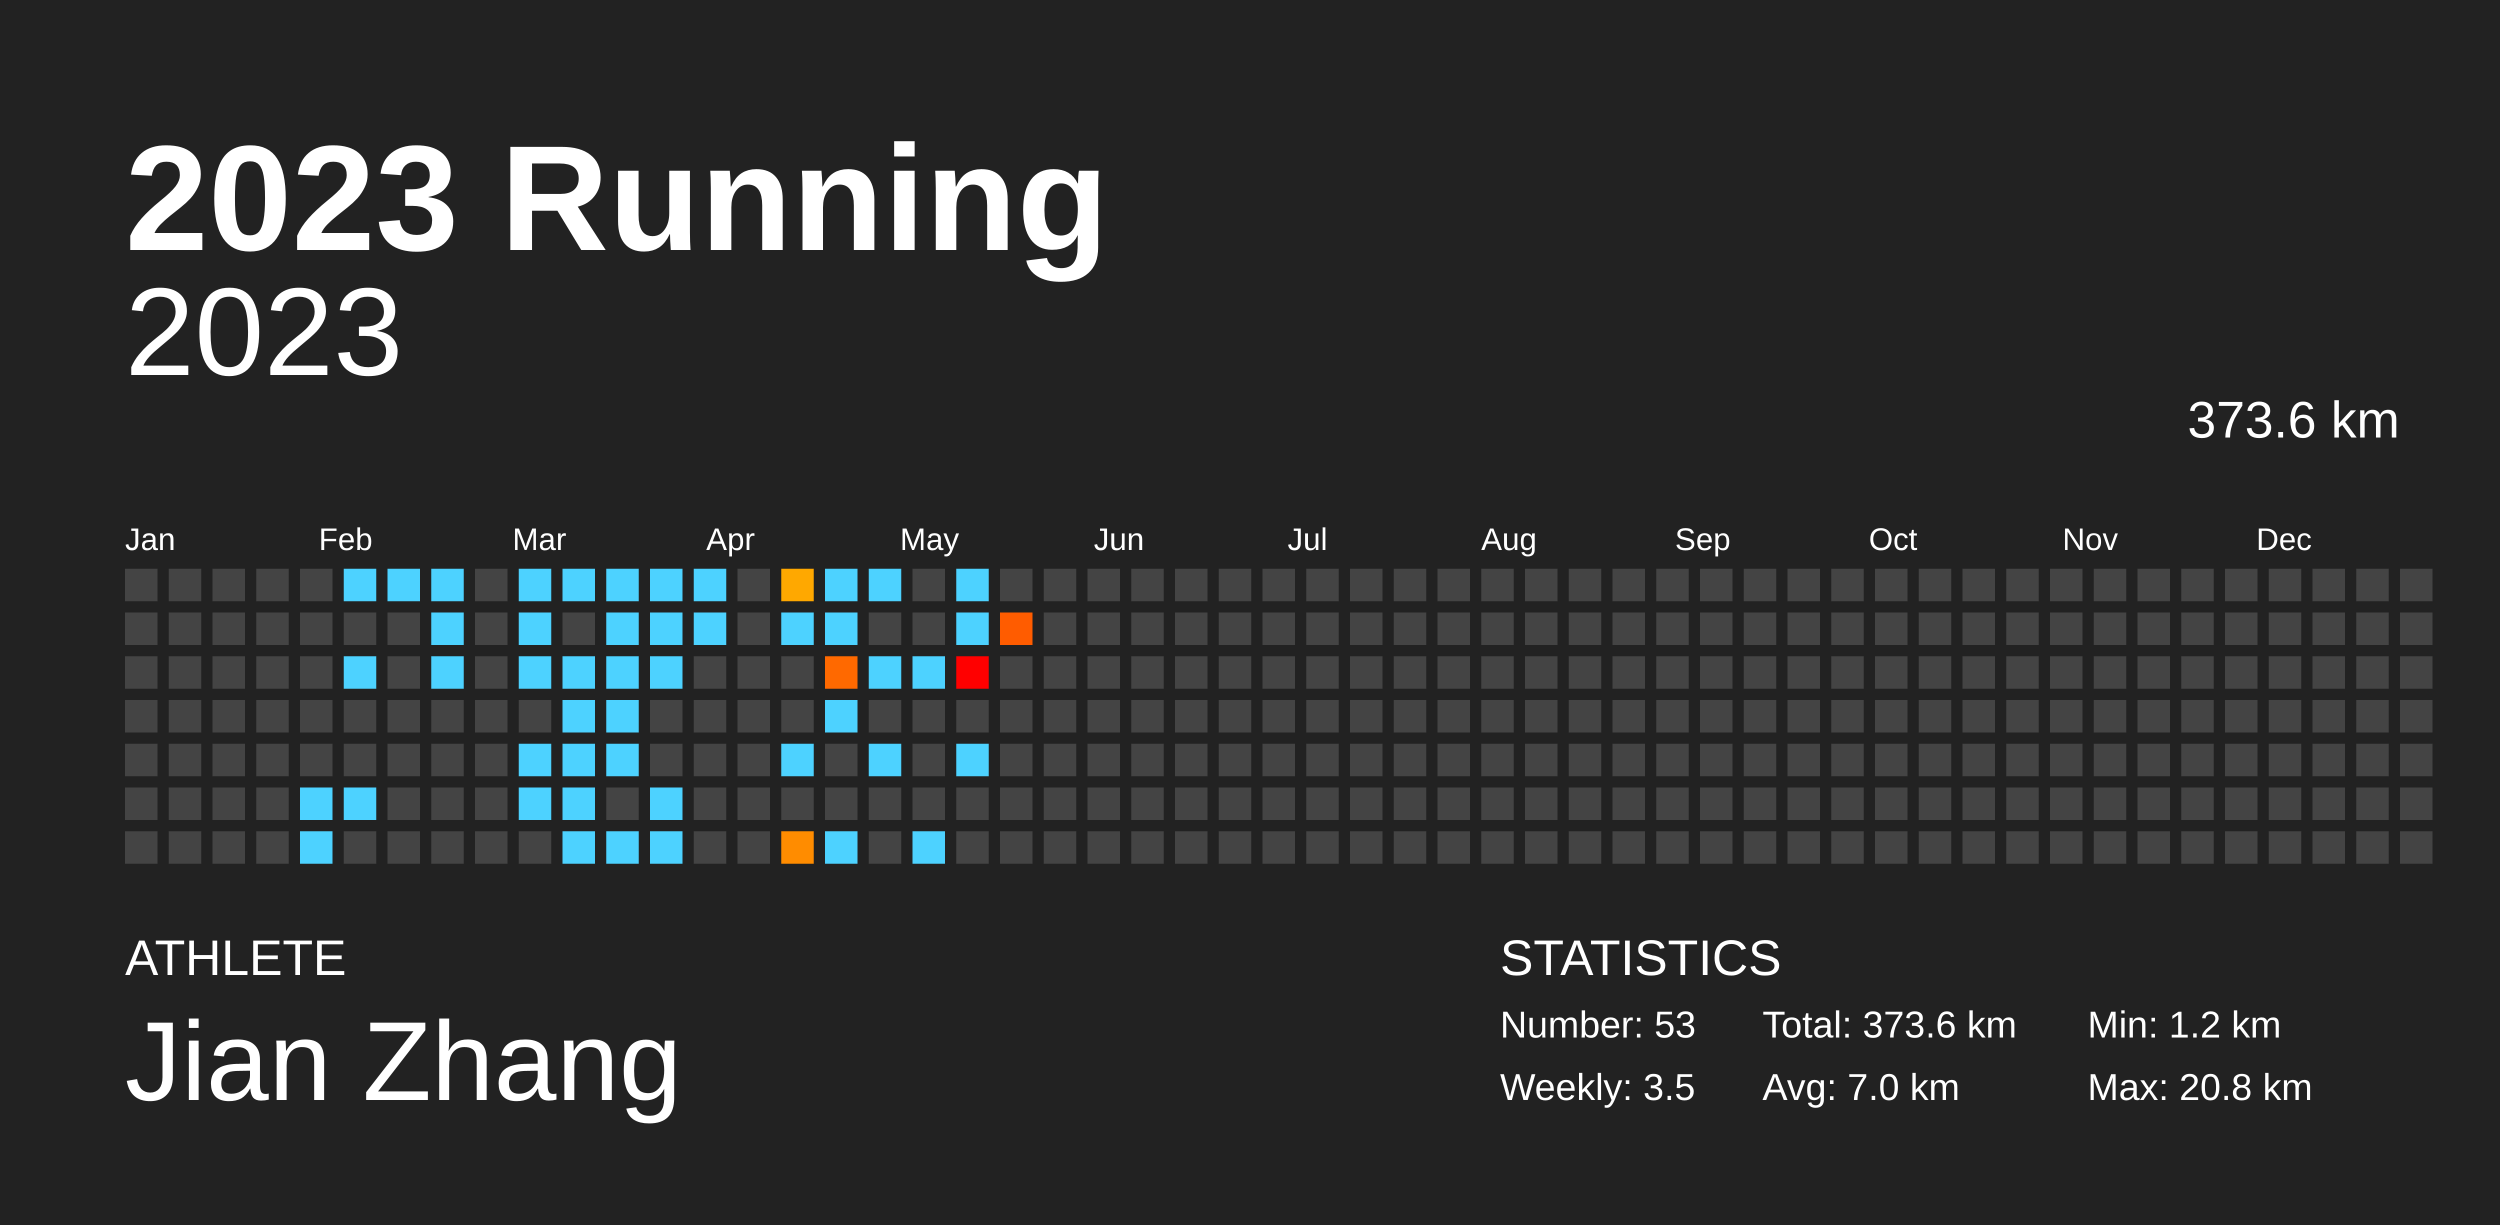
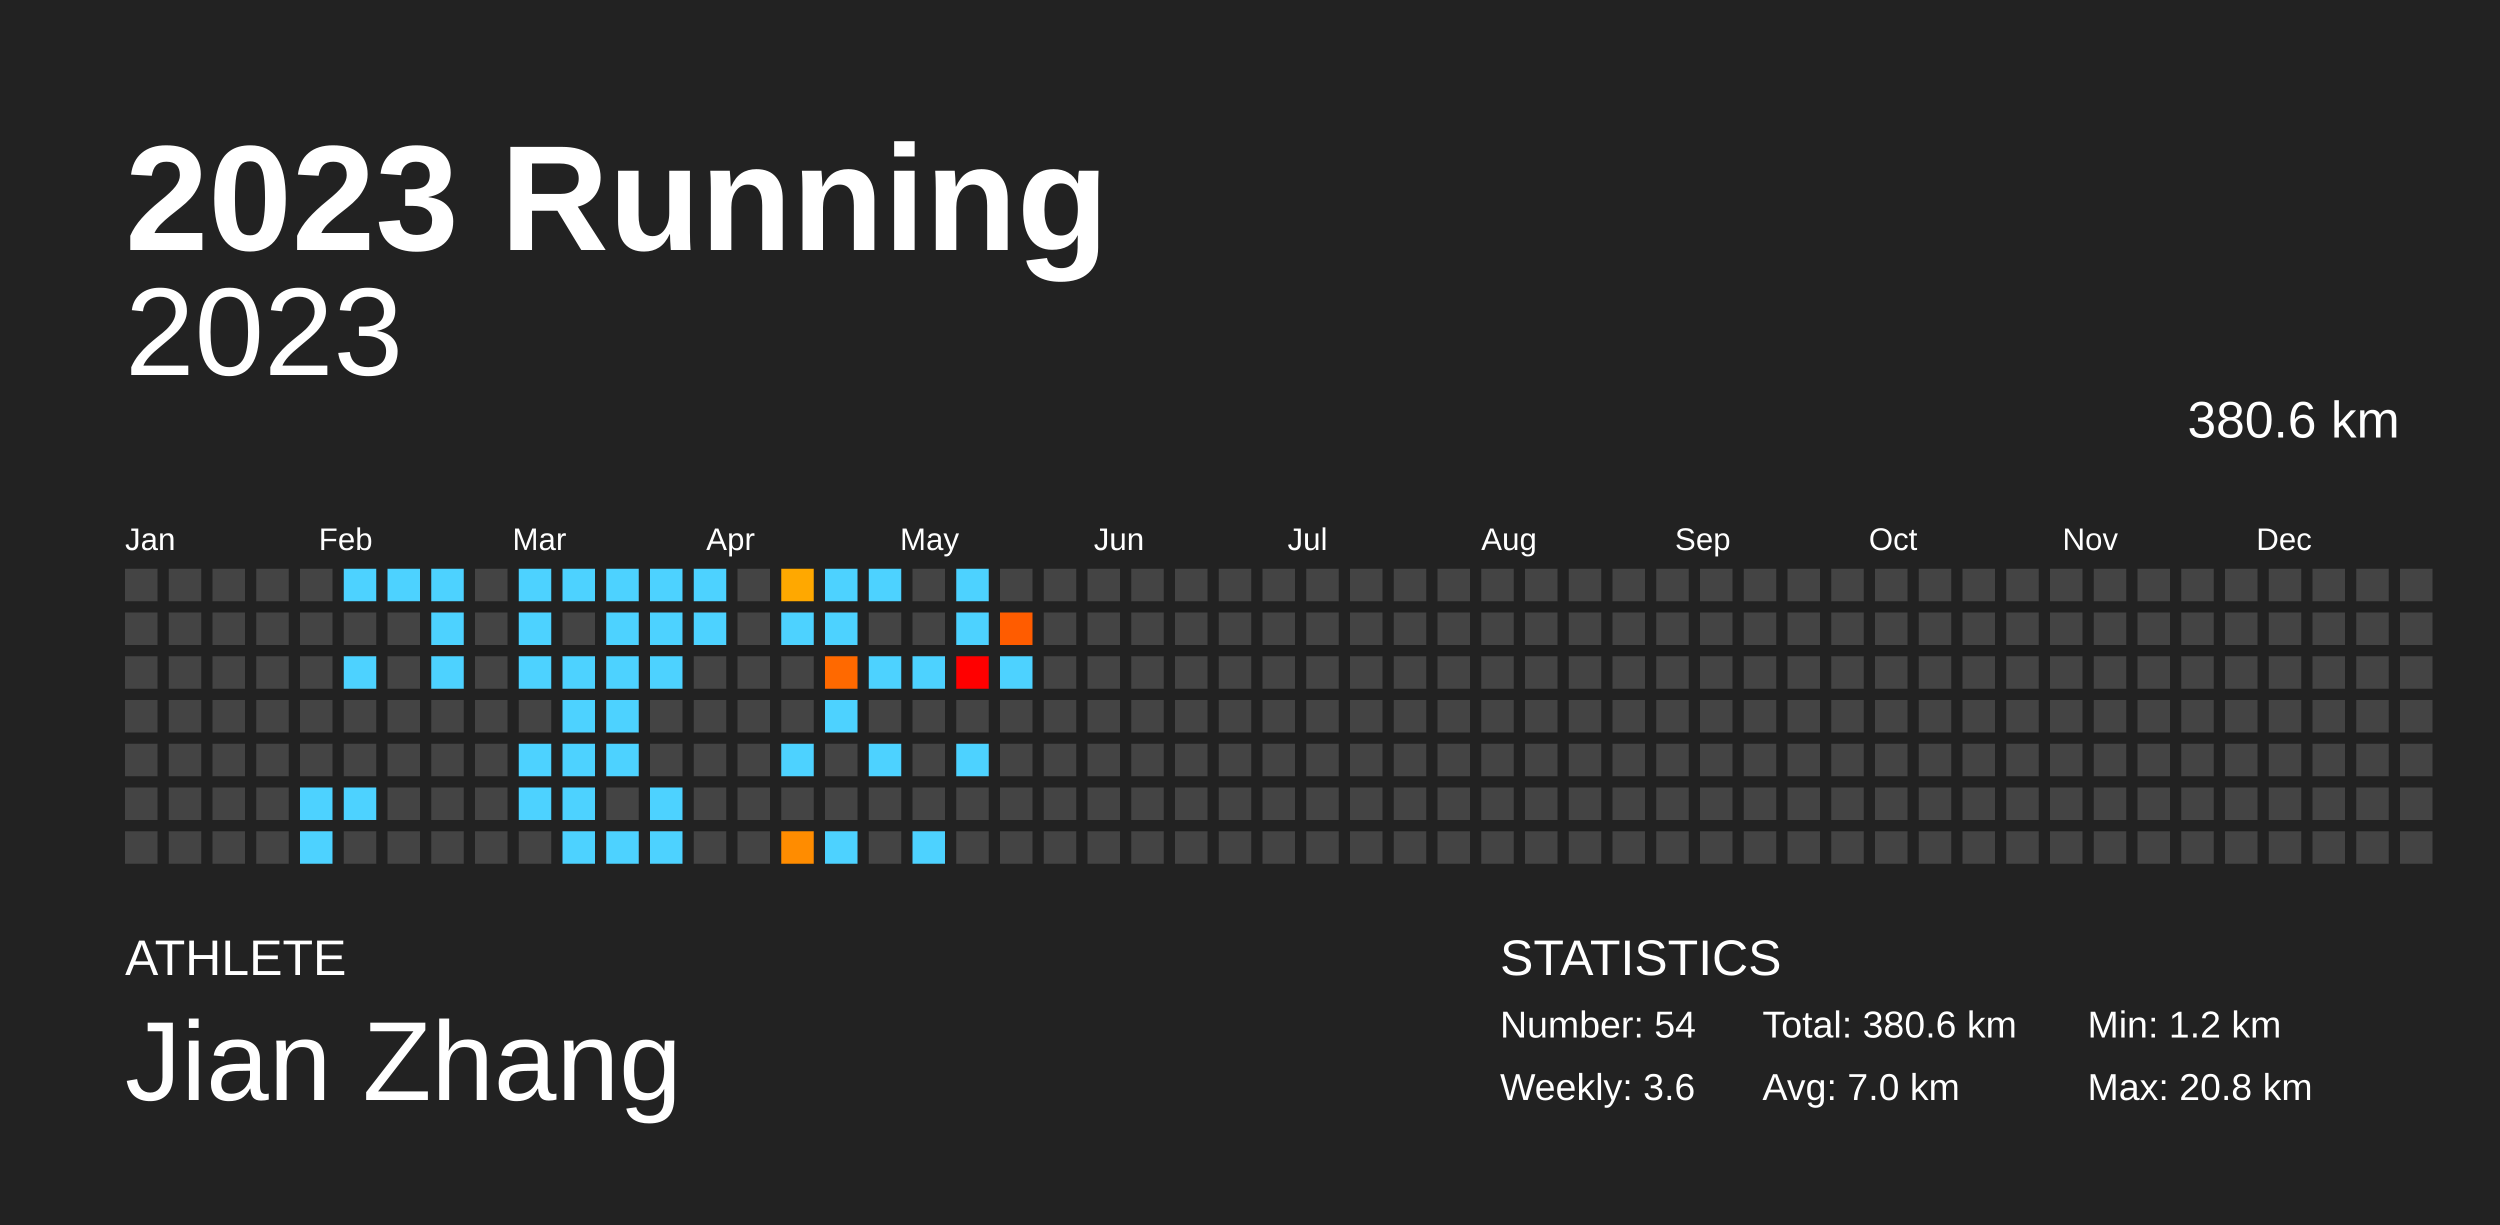
<svg xmlns="http://www.w3.org/2000/svg" baseProfile="full" height="98mm" version="1.1" viewBox="0,0,200,98" width="200mm">
  <defs />
  <rect fill="#222222" height="98" width="200" x="0" y="0" />
  <text fill="#FFFFFF" style="font-size:12px; font-family:Arial; font-weight:bold;" x="10" y="20">2023 Running</text>
  <text fill="#FFFFFF" style="font-size:4px; font-family:Arial" x="10" y="78">ATHLETE</text>
  <text fill="#FFFFFF" style="font-size:9px; font-family:Arial" x="10" y="88">Jian Zhang</text>
  <text fill="#FFFFFF" style="font-size:4px; font-family:Arial" x="120" y="78">STATISTICS</text>
-   <text fill="#FFFFFF" style="font-size:3px; font-family:Arial" x="120" y="83">Number: 53</text>
-   <text fill="#FFFFFF" style="font-size:3px; font-family:Arial" x="120" y="88">Weekly: 3.5</text>
-   <text fill="#FFFFFF" style="font-size:3px; font-family:Arial" x="141" y="83">Total: 373.6 km</text>
+   <text fill="#FFFFFF" style="font-size:3px; font-family:Arial" x="120" y="83">Number: 54</text>
+   <text fill="#FFFFFF" style="font-size:3px; font-family:Arial" x="120" y="88">Weekly: 3.6</text>
+   <text fill="#FFFFFF" style="font-size:3px; font-family:Arial" x="141" y="83">Total: 380.6 km</text>
  <text fill="#FFFFFF" style="font-size:3px; font-family:Arial" x="141" y="88">Avg: 7.0 km</text>
  <text fill="#FFFFFF" style="font-size:3px; font-family:Arial" x="167" y="83">Min: 1.2 km</text>
  <text fill="#FFFFFF" style="font-size:3px; font-family:Arial" x="167" y="88">Max: 20.8 km</text>
  <text alignment-baseline="hanging" fill="#FFFFFF" style="font-size:10.0px; font-family:Arial;" x="10" y="30">2023</text>
-   <text alignment-baseline="hanging" fill="#FFFFFF" style="font-size:4.125px; font-family:Arial;" x="175" y="35">373.6 km</text>
+   <text alignment-baseline="hanging" fill="#FFFFFF" style="font-size:4.125px; font-family:Arial;" x="175" y="35">380.6 km</text>
  <text fill="#FFFFFF" style="font-size:2.5px; font-family:Arial" x="10.0" y="44">Jan</text>
  <text fill="#FFFFFF" style="font-size:2.5px; font-family:Arial" x="25.5" y="44">Feb</text>
  <text fill="#FFFFFF" style="font-size:2.5px; font-family:Arial" x="41.0" y="44">Mar</text>
  <text fill="#FFFFFF" style="font-size:2.5px; font-family:Arial" x="56.5" y="44">Apr</text>
  <text fill="#FFFFFF" style="font-size:2.5px; font-family:Arial" x="72.0" y="44">May</text>
  <text fill="#FFFFFF" style="font-size:2.5px; font-family:Arial" x="87.5" y="44">Jun</text>
  <text fill="#FFFFFF" style="font-size:2.5px; font-family:Arial" x="103.0" y="44">Jul</text>
  <text fill="#FFFFFF" style="font-size:2.5px; font-family:Arial" x="118.5" y="44">Aug</text>
  <text fill="#FFFFFF" style="font-size:2.5px; font-family:Arial" x="134.0" y="44">Sep</text>
  <text fill="#FFFFFF" style="font-size:2.5px; font-family:Arial" x="149.5" y="44">Oct</text>
  <text fill="#FFFFFF" style="font-size:2.5px; font-family:Arial" x="165.0" y="44">Nov</text>
  <text fill="#FFFFFF" style="font-size:2.5px; font-family:Arial" x="180.5" y="44">Dec</text>
  <rect fill="#444444" height="2.6" width="2.6" x="10.0" y="45.5" />
  <rect fill="#444444" height="2.6" width="2.6" x="10.0" y="49.0" />
  <rect fill="#444444" height="2.6" width="2.6" x="10.0" y="52.5" />
  <rect fill="#444444" height="2.6" width="2.6" x="10.0" y="56.0" />
  <rect fill="#444444" height="2.6" width="2.6" x="10.0" y="59.5" />
  <rect fill="#444444" height="2.6" width="2.6" x="10.0" y="63.0" />
  <rect fill="#444444" height="2.6" width="2.6" x="10.0" y="66.5" />
  <rect fill="#444444" height="2.6" width="2.6" x="13.5" y="45.5" />
  <rect fill="#444444" height="2.6" width="2.6" x="13.5" y="49.0" />
  <rect fill="#444444" height="2.6" width="2.6" x="13.5" y="52.5" />
  <rect fill="#444444" height="2.6" width="2.6" x="13.5" y="56.0" />
  <rect fill="#444444" height="2.6" width="2.6" x="13.5" y="59.5" />
  <rect fill="#444444" height="2.6" width="2.6" x="13.5" y="63.0" />
  <rect fill="#444444" height="2.6" width="2.6" x="13.5" y="66.5" />
  <rect fill="#444444" height="2.6" width="2.6" x="17.0" y="45.5" />
  <rect fill="#444444" height="2.6" width="2.6" x="17.0" y="49.0" />
  <rect fill="#444444" height="2.6" width="2.6" x="17.0" y="52.5" />
  <rect fill="#444444" height="2.6" width="2.6" x="17.0" y="56.0" />
  <rect fill="#444444" height="2.6" width="2.6" x="17.0" y="59.5" />
  <rect fill="#444444" height="2.6" width="2.6" x="17.0" y="63.0" />
  <rect fill="#444444" height="2.6" width="2.6" x="17.0" y="66.5" />
  <rect fill="#444444" height="2.6" width="2.6" x="20.5" y="45.5" />
  <rect fill="#444444" height="2.6" width="2.6" x="20.5" y="49.0" />
  <rect fill="#444444" height="2.6" width="2.6" x="20.5" y="52.5" />
  <rect fill="#444444" height="2.6" width="2.6" x="20.5" y="56.0" />
  <rect fill="#444444" height="2.6" width="2.6" x="20.5" y="59.5" />
  <rect fill="#444444" height="2.6" width="2.6" x="20.5" y="63.0" />
  <rect fill="#444444" height="2.6" width="2.6" x="20.5" y="66.5" />
  <rect fill="#444444" height="2.6" width="2.6" x="24.0" y="45.5" />
  <rect fill="#444444" height="2.6" width="2.6" x="24.0" y="49.0" />
  <rect fill="#444444" height="2.6" width="2.6" x="24.0" y="52.5" />
  <rect fill="#444444" height="2.6" width="2.6" x="24.0" y="56.0" />
  <rect fill="#444444" height="2.6" width="2.6" x="24.0" y="59.5" />
  <rect fill="#4dd2ff" height="2.6" width="2.6" x="24.0" y="63.0" />
  <rect fill="#4dd2ff" height="2.6" width="2.6" x="24.0" y="66.5" />
  <rect fill="#4dd2ff" height="2.6" width="2.6" x="27.5" y="45.5" />
  <rect fill="#444444" height="2.6" width="2.6" x="27.5" y="49.0" />
  <rect fill="#4dd2ff" height="2.6" width="2.6" x="27.5" y="52.5" />
  <rect fill="#444444" height="2.6" width="2.6" x="27.5" y="56.0" />
  <rect fill="#444444" height="2.6" width="2.6" x="27.5" y="59.5" />
  <rect fill="#4dd2ff" height="2.6" width="2.6" x="27.5" y="63.0" />
  <rect fill="#444444" height="2.6" width="2.6" x="27.5" y="66.5" />
  <rect fill="#4dd2ff" height="2.6" width="2.6" x="31.0" y="45.5" />
  <rect fill="#444444" height="2.6" width="2.6" x="31.0" y="49.0" />
  <rect fill="#444444" height="2.6" width="2.6" x="31.0" y="52.5" />
  <rect fill="#444444" height="2.6" width="2.6" x="31.0" y="56.0" />
  <rect fill="#444444" height="2.6" width="2.6" x="31.0" y="59.5" />
  <rect fill="#444444" height="2.6" width="2.6" x="31.0" y="63.0" />
  <rect fill="#444444" height="2.6" width="2.6" x="31.0" y="66.5" />
  <rect fill="#4dd2ff" height="2.6" width="2.6" x="34.5" y="45.5" />
  <rect fill="#4dd2ff" height="2.6" width="2.6" x="34.5" y="49.0" />
  <rect fill="#4dd2ff" height="2.6" width="2.6" x="34.5" y="52.5" />
  <rect fill="#444444" height="2.6" width="2.6" x="34.5" y="56.0" />
  <rect fill="#444444" height="2.6" width="2.6" x="34.5" y="59.5" />
  <rect fill="#444444" height="2.6" width="2.6" x="34.5" y="63.0" />
  <rect fill="#444444" height="2.6" width="2.6" x="34.5" y="66.5" />
  <rect fill="#444444" height="2.6" width="2.6" x="38.0" y="45.5" />
  <rect fill="#444444" height="2.6" width="2.6" x="38.0" y="49.0" />
  <rect fill="#444444" height="2.6" width="2.6" x="38.0" y="52.5" />
  <rect fill="#444444" height="2.6" width="2.6" x="38.0" y="56.0" />
  <rect fill="#444444" height="2.6" width="2.6" x="38.0" y="59.5" />
  <rect fill="#444444" height="2.6" width="2.6" x="38.0" y="63.0" />
  <rect fill="#444444" height="2.6" width="2.6" x="38.0" y="66.5" />
  <rect fill="#4dd2ff" height="2.6" width="2.6" x="41.5" y="45.5" />
  <rect fill="#4dd2ff" height="2.6" width="2.6" x="41.5" y="49.0" />
  <rect fill="#4dd2ff" height="2.6" width="2.6" x="41.5" y="52.5" />
  <rect fill="#444444" height="2.6" width="2.6" x="41.5" y="56.0" />
  <rect fill="#4dd2ff" height="2.6" width="2.6" x="41.5" y="59.5" />
  <rect fill="#4dd2ff" height="2.6" width="2.6" x="41.5" y="63.0" />
  <rect fill="#444444" height="2.6" width="2.6" x="41.5" y="66.5" />
  <rect fill="#4dd2ff" height="2.6" width="2.6" x="45.0" y="45.5" />
  <rect fill="#444444" height="2.6" width="2.6" x="45.0" y="49.0" />
  <rect fill="#4dd2ff" height="2.6" width="2.6" x="45.0" y="52.5" />
  <rect fill="#4dd2ff" height="2.6" width="2.6" x="45.0" y="56.0" />
  <rect fill="#4dd2ff" height="2.6" width="2.6" x="45.0" y="59.5" />
  <rect fill="#4dd2ff" height="2.6" width="2.6" x="45.0" y="63.0" />
  <rect fill="#4dd2ff" height="2.6" width="2.6" x="45.0" y="66.5" />
  <rect fill="#4dd2ff" height="2.6" width="2.6" x="48.5" y="45.5" />
  <rect fill="#4dd2ff" height="2.6" width="2.6" x="48.5" y="49.0" />
  <rect fill="#4dd2ff" height="2.6" width="2.6" x="48.5" y="52.5" />
  <rect fill="#4dd2ff" height="2.6" width="2.6" x="48.5" y="56.0" />
  <rect fill="#4dd2ff" height="2.6" width="2.6" x="48.5" y="59.5" />
  <rect fill="#444444" height="2.6" width="2.6" x="48.5" y="63.0" />
  <rect fill="#4dd2ff" height="2.6" width="2.6" x="48.5" y="66.5" />
  <rect fill="#4dd2ff" height="2.6" width="2.6" x="52.0" y="45.5" />
  <rect fill="#4dd2ff" height="2.6" width="2.6" x="52.0" y="49.0" />
  <rect fill="#4dd2ff" height="2.6" width="2.6" x="52.0" y="52.5" />
  <rect fill="#444444" height="2.6" width="2.6" x="52.0" y="56.0" />
  <rect fill="#444444" height="2.6" width="2.6" x="52.0" y="59.5" />
  <rect fill="#4dd2ff" height="2.6" width="2.6" x="52.0" y="63.0" />
  <rect fill="#4dd2ff" height="2.6" width="2.6" x="52.0" y="66.5" />
  <rect fill="#4dd2ff" height="2.6" width="2.6" x="55.5" y="45.5" />
  <rect fill="#4dd2ff" height="2.6" width="2.6" x="55.5" y="49.0" />
  <rect fill="#444444" height="2.6" width="2.6" x="55.5" y="52.5" />
  <rect fill="#444444" height="2.6" width="2.6" x="55.5" y="56.0" />
  <rect fill="#444444" height="2.6" width="2.6" x="55.5" y="59.5" />
  <rect fill="#444444" height="2.6" width="2.6" x="55.5" y="63.0" />
  <rect fill="#444444" height="2.6" width="2.6" x="55.5" y="66.5" />
  <rect fill="#444444" height="2.6" width="2.6" x="59.0" y="45.5" />
  <rect fill="#444444" height="2.6" width="2.6" x="59.0" y="49.0" />
  <rect fill="#444444" height="2.6" width="2.6" x="59.0" y="52.5" />
  <rect fill="#444444" height="2.6" width="2.6" x="59.0" y="56.0" />
  <rect fill="#444444" height="2.6" width="2.6" x="59.0" y="59.5" />
  <rect fill="#444444" height="2.6" width="2.6" x="59.0" y="63.0" />
  <rect fill="#444444" height="2.6" width="2.6" x="59.0" y="66.5" />
  <rect fill="#ffa800" height="2.6" width="2.6" x="62.5" y="45.5" />
  <rect fill="#4dd2ff" height="2.6" width="2.6" x="62.5" y="49.0" />
  <rect fill="#444444" height="2.6" width="2.6" x="62.5" y="52.5" />
  <rect fill="#444444" height="2.6" width="2.6" x="62.5" y="56.0" />
  <rect fill="#4dd2ff" height="2.6" width="2.6" x="62.5" y="59.5" />
  <rect fill="#444444" height="2.6" width="2.6" x="62.5" y="63.0" />
  <rect fill="#ff8c00" height="2.6" width="2.6" x="62.5" y="66.5" />
  <rect fill="#4dd2ff" height="2.6" width="2.6" x="66.0" y="45.5" />
  <rect fill="#4dd2ff" height="2.6" width="2.6" x="66.0" y="49.0" />
  <rect fill="#ff6900" height="2.6" width="2.6" x="66.0" y="52.5" />
  <rect fill="#4dd2ff" height="2.6" width="2.6" x="66.0" y="56.0" />
  <rect fill="#444444" height="2.6" width="2.6" x="66.0" y="59.5" />
  <rect fill="#444444" height="2.6" width="2.6" x="66.0" y="63.0" />
  <rect fill="#4dd2ff" height="2.6" width="2.6" x="66.0" y="66.5" />
  <rect fill="#4dd2ff" height="2.6" width="2.6" x="69.5" y="45.5" />
  <rect fill="#444444" height="2.6" width="2.6" x="69.5" y="49.0" />
  <rect fill="#4dd2ff" height="2.6" width="2.6" x="69.5" y="52.5" />
  <rect fill="#444444" height="2.6" width="2.6" x="69.5" y="56.0" />
  <rect fill="#4dd2ff" height="2.6" width="2.6" x="69.5" y="59.5" />
  <rect fill="#444444" height="2.6" width="2.6" x="69.5" y="63.0" />
  <rect fill="#444444" height="2.6" width="2.6" x="69.5" y="66.5" />
  <rect fill="#444444" height="2.6" width="2.6" x="73.0" y="45.5" />
  <rect fill="#444444" height="2.6" width="2.6" x="73.0" y="49.0" />
  <rect fill="#4dd2ff" height="2.6" width="2.6" x="73.0" y="52.5" />
  <rect fill="#444444" height="2.6" width="2.6" x="73.0" y="56.0" />
  <rect fill="#444444" height="2.6" width="2.6" x="73.0" y="59.5" />
  <rect fill="#444444" height="2.6" width="2.6" x="73.0" y="63.0" />
  <rect fill="#4dd2ff" height="2.6" width="2.6" x="73.0" y="66.5" />
  <rect fill="#4dd2ff" height="2.6" width="2.6" x="76.5" y="45.5" />
  <rect fill="#4dd2ff" height="2.6" width="2.6" x="76.5" y="49.0" />
  <rect fill="red" height="2.6" width="2.6" x="76.5" y="52.5" />
  <rect fill="#444444" height="2.6" width="2.6" x="76.5" y="56.0" />
  <rect fill="#4dd2ff" height="2.6" width="2.6" x="76.5" y="59.5" />
  <rect fill="#444444" height="2.6" width="2.6" x="76.5" y="63.0" />
  <rect fill="#444444" height="2.6" width="2.6" x="76.5" y="66.5" />
  <rect fill="#444444" height="2.6" width="2.6" x="80.0" y="45.5" />
  <rect fill="#ff5c00" height="2.6" width="2.6" x="80.0" y="49.0" />
-   <rect fill="#444444" height="2.6" width="2.6" x="80.0" y="52.5" />
+   <rect fill="#4dd2ff" height="2.6" width="2.6" x="80.0" y="52.5" />
  <rect fill="#444444" height="2.6" width="2.6" x="80.0" y="56.0" />
  <rect fill="#444444" height="2.6" width="2.6" x="80.0" y="59.5" />
  <rect fill="#444444" height="2.6" width="2.6" x="80.0" y="63.0" />
  <rect fill="#444444" height="2.6" width="2.6" x="80.0" y="66.5" />
  <rect fill="#444444" height="2.6" width="2.6" x="83.5" y="45.5" />
  <rect fill="#444444" height="2.6" width="2.6" x="83.5" y="49.0" />
  <rect fill="#444444" height="2.6" width="2.6" x="83.5" y="52.5" />
  <rect fill="#444444" height="2.6" width="2.6" x="83.5" y="56.0" />
  <rect fill="#444444" height="2.6" width="2.6" x="83.5" y="59.5" />
  <rect fill="#444444" height="2.6" width="2.6" x="83.5" y="63.0" />
  <rect fill="#444444" height="2.6" width="2.6" x="83.5" y="66.5" />
  <rect fill="#444444" height="2.6" width="2.6" x="87.0" y="45.5" />
  <rect fill="#444444" height="2.6" width="2.6" x="87.0" y="49.0" />
  <rect fill="#444444" height="2.6" width="2.6" x="87.0" y="52.5" />
  <rect fill="#444444" height="2.6" width="2.6" x="87.0" y="56.0" />
  <rect fill="#444444" height="2.6" width="2.6" x="87.0" y="59.5" />
  <rect fill="#444444" height="2.6" width="2.6" x="87.0" y="63.0" />
  <rect fill="#444444" height="2.6" width="2.6" x="87.0" y="66.5" />
  <rect fill="#444444" height="2.6" width="2.6" x="90.5" y="45.5" />
  <rect fill="#444444" height="2.6" width="2.6" x="90.5" y="49.0" />
  <rect fill="#444444" height="2.6" width="2.6" x="90.5" y="52.5" />
  <rect fill="#444444" height="2.6" width="2.6" x="90.5" y="56.0" />
  <rect fill="#444444" height="2.6" width="2.6" x="90.5" y="59.5" />
  <rect fill="#444444" height="2.6" width="2.6" x="90.5" y="63.0" />
  <rect fill="#444444" height="2.6" width="2.6" x="90.5" y="66.5" />
  <rect fill="#444444" height="2.6" width="2.6" x="94.0" y="45.5" />
  <rect fill="#444444" height="2.6" width="2.6" x="94.0" y="49.0" />
  <rect fill="#444444" height="2.6" width="2.6" x="94.0" y="52.5" />
  <rect fill="#444444" height="2.6" width="2.6" x="94.0" y="56.0" />
  <rect fill="#444444" height="2.6" width="2.6" x="94.0" y="59.5" />
  <rect fill="#444444" height="2.6" width="2.6" x="94.0" y="63.0" />
  <rect fill="#444444" height="2.6" width="2.6" x="94.0" y="66.5" />
  <rect fill="#444444" height="2.6" width="2.6" x="97.5" y="45.5" />
  <rect fill="#444444" height="2.6" width="2.6" x="97.5" y="49.0" />
  <rect fill="#444444" height="2.6" width="2.6" x="97.5" y="52.5" />
  <rect fill="#444444" height="2.6" width="2.6" x="97.5" y="56.0" />
  <rect fill="#444444" height="2.6" width="2.6" x="97.5" y="59.5" />
  <rect fill="#444444" height="2.6" width="2.6" x="97.5" y="63.0" />
  <rect fill="#444444" height="2.6" width="2.6" x="97.5" y="66.5" />
  <rect fill="#444444" height="2.6" width="2.6" x="101.0" y="45.5" />
  <rect fill="#444444" height="2.6" width="2.6" x="101.0" y="49.0" />
  <rect fill="#444444" height="2.6" width="2.6" x="101.0" y="52.5" />
  <rect fill="#444444" height="2.6" width="2.6" x="101.0" y="56.0" />
  <rect fill="#444444" height="2.6" width="2.6" x="101.0" y="59.5" />
  <rect fill="#444444" height="2.6" width="2.6" x="101.0" y="63.0" />
  <rect fill="#444444" height="2.6" width="2.6" x="101.0" y="66.5" />
  <rect fill="#444444" height="2.6" width="2.6" x="104.5" y="45.5" />
  <rect fill="#444444" height="2.6" width="2.6" x="104.5" y="49.0" />
  <rect fill="#444444" height="2.6" width="2.6" x="104.5" y="52.5" />
  <rect fill="#444444" height="2.6" width="2.6" x="104.5" y="56.0" />
  <rect fill="#444444" height="2.6" width="2.6" x="104.5" y="59.5" />
  <rect fill="#444444" height="2.6" width="2.6" x="104.5" y="63.0" />
  <rect fill="#444444" height="2.6" width="2.6" x="104.5" y="66.5" />
  <rect fill="#444444" height="2.6" width="2.6" x="108.0" y="45.5" />
  <rect fill="#444444" height="2.6" width="2.6" x="108.0" y="49.0" />
  <rect fill="#444444" height="2.6" width="2.6" x="108.0" y="52.5" />
  <rect fill="#444444" height="2.6" width="2.6" x="108.0" y="56.0" />
  <rect fill="#444444" height="2.6" width="2.6" x="108.0" y="59.5" />
  <rect fill="#444444" height="2.6" width="2.6" x="108.0" y="63.0" />
  <rect fill="#444444" height="2.6" width="2.6" x="108.0" y="66.5" />
  <rect fill="#444444" height="2.6" width="2.6" x="111.5" y="45.5" />
  <rect fill="#444444" height="2.6" width="2.6" x="111.5" y="49.0" />
  <rect fill="#444444" height="2.6" width="2.6" x="111.5" y="52.5" />
  <rect fill="#444444" height="2.6" width="2.6" x="111.5" y="56.0" />
  <rect fill="#444444" height="2.6" width="2.6" x="111.5" y="59.5" />
  <rect fill="#444444" height="2.6" width="2.6" x="111.5" y="63.0" />
  <rect fill="#444444" height="2.6" width="2.6" x="111.5" y="66.5" />
  <rect fill="#444444" height="2.6" width="2.6" x="115.0" y="45.5" />
  <rect fill="#444444" height="2.6" width="2.6" x="115.0" y="49.0" />
  <rect fill="#444444" height="2.6" width="2.6" x="115.0" y="52.5" />
  <rect fill="#444444" height="2.6" width="2.6" x="115.0" y="56.0" />
  <rect fill="#444444" height="2.6" width="2.6" x="115.0" y="59.5" />
  <rect fill="#444444" height="2.6" width="2.6" x="115.0" y="63.0" />
  <rect fill="#444444" height="2.6" width="2.6" x="115.0" y="66.5" />
  <rect fill="#444444" height="2.6" width="2.6" x="118.5" y="45.5" />
  <rect fill="#444444" height="2.6" width="2.6" x="118.5" y="49.0" />
  <rect fill="#444444" height="2.6" width="2.6" x="118.5" y="52.5" />
  <rect fill="#444444" height="2.6" width="2.6" x="118.5" y="56.0" />
  <rect fill="#444444" height="2.6" width="2.6" x="118.5" y="59.5" />
  <rect fill="#444444" height="2.6" width="2.6" x="118.5" y="63.0" />
  <rect fill="#444444" height="2.6" width="2.6" x="118.5" y="66.5" />
  <rect fill="#444444" height="2.6" width="2.6" x="122.0" y="45.5" />
  <rect fill="#444444" height="2.6" width="2.6" x="122.0" y="49.0" />
  <rect fill="#444444" height="2.6" width="2.6" x="122.0" y="52.5" />
  <rect fill="#444444" height="2.6" width="2.6" x="122.0" y="56.0" />
  <rect fill="#444444" height="2.6" width="2.6" x="122.0" y="59.5" />
  <rect fill="#444444" height="2.6" width="2.6" x="122.0" y="63.0" />
  <rect fill="#444444" height="2.6" width="2.6" x="122.0" y="66.5" />
  <rect fill="#444444" height="2.6" width="2.6" x="125.5" y="45.5" />
  <rect fill="#444444" height="2.6" width="2.6" x="125.5" y="49.0" />
  <rect fill="#444444" height="2.6" width="2.6" x="125.5" y="52.5" />
  <rect fill="#444444" height="2.6" width="2.6" x="125.5" y="56.0" />
  <rect fill="#444444" height="2.6" width="2.6" x="125.5" y="59.5" />
  <rect fill="#444444" height="2.6" width="2.6" x="125.5" y="63.0" />
  <rect fill="#444444" height="2.6" width="2.6" x="125.5" y="66.5" />
  <rect fill="#444444" height="2.6" width="2.6" x="129.0" y="45.5" />
  <rect fill="#444444" height="2.6" width="2.6" x="129.0" y="49.0" />
  <rect fill="#444444" height="2.6" width="2.6" x="129.0" y="52.5" />
  <rect fill="#444444" height="2.6" width="2.6" x="129.0" y="56.0" />
  <rect fill="#444444" height="2.6" width="2.6" x="129.0" y="59.5" />
  <rect fill="#444444" height="2.6" width="2.6" x="129.0" y="63.0" />
  <rect fill="#444444" height="2.6" width="2.6" x="129.0" y="66.5" />
  <rect fill="#444444" height="2.6" width="2.6" x="132.5" y="45.5" />
  <rect fill="#444444" height="2.6" width="2.6" x="132.5" y="49.0" />
  <rect fill="#444444" height="2.6" width="2.6" x="132.5" y="52.5" />
  <rect fill="#444444" height="2.6" width="2.6" x="132.5" y="56.0" />
  <rect fill="#444444" height="2.6" width="2.6" x="132.5" y="59.5" />
  <rect fill="#444444" height="2.6" width="2.6" x="132.5" y="63.0" />
  <rect fill="#444444" height="2.6" width="2.6" x="132.5" y="66.5" />
  <rect fill="#444444" height="2.6" width="2.6" x="136.0" y="45.5" />
  <rect fill="#444444" height="2.6" width="2.6" x="136.0" y="49.0" />
  <rect fill="#444444" height="2.6" width="2.6" x="136.0" y="52.5" />
  <rect fill="#444444" height="2.6" width="2.6" x="136.0" y="56.0" />
  <rect fill="#444444" height="2.6" width="2.6" x="136.0" y="59.5" />
  <rect fill="#444444" height="2.6" width="2.6" x="136.0" y="63.0" />
  <rect fill="#444444" height="2.6" width="2.6" x="136.0" y="66.5" />
  <rect fill="#444444" height="2.6" width="2.6" x="139.5" y="45.5" />
  <rect fill="#444444" height="2.6" width="2.6" x="139.5" y="49.0" />
  <rect fill="#444444" height="2.6" width="2.6" x="139.5" y="52.5" />
  <rect fill="#444444" height="2.6" width="2.6" x="139.5" y="56.0" />
  <rect fill="#444444" height="2.6" width="2.6" x="139.5" y="59.5" />
  <rect fill="#444444" height="2.6" width="2.6" x="139.5" y="63.0" />
  <rect fill="#444444" height="2.6" width="2.6" x="139.5" y="66.5" />
  <rect fill="#444444" height="2.6" width="2.6" x="143.0" y="45.5" />
  <rect fill="#444444" height="2.6" width="2.6" x="143.0" y="49.0" />
  <rect fill="#444444" height="2.6" width="2.6" x="143.0" y="52.5" />
  <rect fill="#444444" height="2.6" width="2.6" x="143.0" y="56.0" />
  <rect fill="#444444" height="2.6" width="2.6" x="143.0" y="59.5" />
  <rect fill="#444444" height="2.6" width="2.6" x="143.0" y="63.0" />
  <rect fill="#444444" height="2.6" width="2.6" x="143.0" y="66.5" />
  <rect fill="#444444" height="2.6" width="2.6" x="146.5" y="45.5" />
  <rect fill="#444444" height="2.6" width="2.6" x="146.5" y="49.0" />
  <rect fill="#444444" height="2.6" width="2.6" x="146.5" y="52.5" />
  <rect fill="#444444" height="2.6" width="2.6" x="146.5" y="56.0" />
  <rect fill="#444444" height="2.6" width="2.6" x="146.5" y="59.5" />
  <rect fill="#444444" height="2.6" width="2.6" x="146.5" y="63.0" />
  <rect fill="#444444" height="2.6" width="2.6" x="146.5" y="66.5" />
  <rect fill="#444444" height="2.6" width="2.6" x="150.0" y="45.5" />
  <rect fill="#444444" height="2.6" width="2.6" x="150.0" y="49.0" />
  <rect fill="#444444" height="2.6" width="2.6" x="150.0" y="52.5" />
  <rect fill="#444444" height="2.6" width="2.6" x="150.0" y="56.0" />
  <rect fill="#444444" height="2.6" width="2.6" x="150.0" y="59.5" />
  <rect fill="#444444" height="2.6" width="2.6" x="150.0" y="63.0" />
  <rect fill="#444444" height="2.6" width="2.6" x="150.0" y="66.5" />
  <rect fill="#444444" height="2.6" width="2.6" x="153.5" y="45.5" />
  <rect fill="#444444" height="2.6" width="2.6" x="153.5" y="49.0" />
  <rect fill="#444444" height="2.6" width="2.6" x="153.5" y="52.5" />
  <rect fill="#444444" height="2.6" width="2.6" x="153.5" y="56.0" />
  <rect fill="#444444" height="2.6" width="2.6" x="153.5" y="59.5" />
  <rect fill="#444444" height="2.6" width="2.6" x="153.5" y="63.0" />
  <rect fill="#444444" height="2.6" width="2.6" x="153.5" y="66.5" />
  <rect fill="#444444" height="2.6" width="2.6" x="157.0" y="45.5" />
  <rect fill="#444444" height="2.6" width="2.6" x="157.0" y="49.0" />
  <rect fill="#444444" height="2.6" width="2.6" x="157.0" y="52.5" />
  <rect fill="#444444" height="2.6" width="2.6" x="157.0" y="56.0" />
  <rect fill="#444444" height="2.6" width="2.6" x="157.0" y="59.5" />
  <rect fill="#444444" height="2.6" width="2.6" x="157.0" y="63.0" />
  <rect fill="#444444" height="2.6" width="2.6" x="157.0" y="66.5" />
  <rect fill="#444444" height="2.6" width="2.6" x="160.5" y="45.5" />
  <rect fill="#444444" height="2.6" width="2.6" x="160.5" y="49.0" />
  <rect fill="#444444" height="2.6" width="2.6" x="160.5" y="52.5" />
  <rect fill="#444444" height="2.6" width="2.6" x="160.5" y="56.0" />
  <rect fill="#444444" height="2.6" width="2.6" x="160.5" y="59.5" />
  <rect fill="#444444" height="2.6" width="2.6" x="160.5" y="63.0" />
  <rect fill="#444444" height="2.6" width="2.6" x="160.5" y="66.5" />
  <rect fill="#444444" height="2.6" width="2.6" x="164.0" y="45.5" />
  <rect fill="#444444" height="2.6" width="2.6" x="164.0" y="49.0" />
  <rect fill="#444444" height="2.6" width="2.6" x="164.0" y="52.5" />
  <rect fill="#444444" height="2.6" width="2.6" x="164.0" y="56.0" />
  <rect fill="#444444" height="2.6" width="2.6" x="164.0" y="59.5" />
  <rect fill="#444444" height="2.6" width="2.6" x="164.0" y="63.0" />
  <rect fill="#444444" height="2.6" width="2.6" x="164.0" y="66.5" />
  <rect fill="#444444" height="2.6" width="2.6" x="167.5" y="45.5" />
  <rect fill="#444444" height="2.6" width="2.6" x="167.5" y="49.0" />
  <rect fill="#444444" height="2.6" width="2.6" x="167.5" y="52.5" />
  <rect fill="#444444" height="2.6" width="2.6" x="167.5" y="56.0" />
  <rect fill="#444444" height="2.6" width="2.6" x="167.5" y="59.5" />
  <rect fill="#444444" height="2.6" width="2.6" x="167.5" y="63.0" />
  <rect fill="#444444" height="2.6" width="2.6" x="167.5" y="66.5" />
  <rect fill="#444444" height="2.6" width="2.6" x="171.0" y="45.5" />
  <rect fill="#444444" height="2.6" width="2.6" x="171.0" y="49.0" />
  <rect fill="#444444" height="2.6" width="2.6" x="171.0" y="52.5" />
  <rect fill="#444444" height="2.6" width="2.6" x="171.0" y="56.0" />
  <rect fill="#444444" height="2.6" width="2.6" x="171.0" y="59.5" />
  <rect fill="#444444" height="2.6" width="2.6" x="171.0" y="63.0" />
  <rect fill="#444444" height="2.6" width="2.6" x="171.0" y="66.5" />
  <rect fill="#444444" height="2.6" width="2.6" x="174.5" y="45.5" />
  <rect fill="#444444" height="2.6" width="2.6" x="174.5" y="49.0" />
  <rect fill="#444444" height="2.6" width="2.6" x="174.5" y="52.5" />
  <rect fill="#444444" height="2.6" width="2.6" x="174.5" y="56.0" />
  <rect fill="#444444" height="2.6" width="2.6" x="174.5" y="59.5" />
  <rect fill="#444444" height="2.6" width="2.6" x="174.5" y="63.0" />
  <rect fill="#444444" height="2.6" width="2.6" x="174.5" y="66.5" />
  <rect fill="#444444" height="2.6" width="2.6" x="178.0" y="45.5" />
  <rect fill="#444444" height="2.6" width="2.6" x="178.0" y="49.0" />
  <rect fill="#444444" height="2.6" width="2.6" x="178.0" y="52.5" />
  <rect fill="#444444" height="2.6" width="2.6" x="178.0" y="56.0" />
  <rect fill="#444444" height="2.6" width="2.6" x="178.0" y="59.5" />
  <rect fill="#444444" height="2.6" width="2.6" x="178.0" y="63.0" />
  <rect fill="#444444" height="2.6" width="2.6" x="178.0" y="66.5" />
  <rect fill="#444444" height="2.6" width="2.6" x="181.5" y="45.5" />
  <rect fill="#444444" height="2.6" width="2.6" x="181.5" y="49.0" />
  <rect fill="#444444" height="2.6" width="2.6" x="181.5" y="52.5" />
  <rect fill="#444444" height="2.6" width="2.6" x="181.5" y="56.0" />
  <rect fill="#444444" height="2.6" width="2.6" x="181.5" y="59.5" />
  <rect fill="#444444" height="2.6" width="2.6" x="181.5" y="63.0" />
  <rect fill="#444444" height="2.6" width="2.6" x="181.5" y="66.5" />
  <rect fill="#444444" height="2.6" width="2.6" x="185.0" y="45.5" />
  <rect fill="#444444" height="2.6" width="2.6" x="185.0" y="49.0" />
  <rect fill="#444444" height="2.6" width="2.6" x="185.0" y="52.5" />
  <rect fill="#444444" height="2.6" width="2.6" x="185.0" y="56.0" />
  <rect fill="#444444" height="2.6" width="2.6" x="185.0" y="59.5" />
  <rect fill="#444444" height="2.6" width="2.6" x="185.0" y="63.0" />
  <rect fill="#444444" height="2.6" width="2.6" x="185.0" y="66.5" />
  <rect fill="#444444" height="2.6" width="2.6" x="188.5" y="45.5" />
  <rect fill="#444444" height="2.6" width="2.6" x="188.5" y="49.0" />
  <rect fill="#444444" height="2.6" width="2.6" x="188.5" y="52.5" />
  <rect fill="#444444" height="2.6" width="2.6" x="188.5" y="56.0" />
  <rect fill="#444444" height="2.6" width="2.6" x="188.5" y="59.5" />
  <rect fill="#444444" height="2.6" width="2.6" x="188.5" y="63.0" />
  <rect fill="#444444" height="2.6" width="2.6" x="188.5" y="66.5" />
  <rect fill="#444444" height="2.6" width="2.6" x="192.0" y="45.5" />
  <rect fill="#444444" height="2.6" width="2.6" x="192.0" y="49.0" />
  <rect fill="#444444" height="2.6" width="2.6" x="192.0" y="52.5" />
  <rect fill="#444444" height="2.6" width="2.6" x="192.0" y="56.0" />
  <rect fill="#444444" height="2.6" width="2.6" x="192.0" y="59.5" />
  <rect fill="#444444" height="2.6" width="2.6" x="192.0" y="63.0" />
  <rect fill="#444444" height="2.6" width="2.6" x="192.0" y="66.5" />
</svg>
